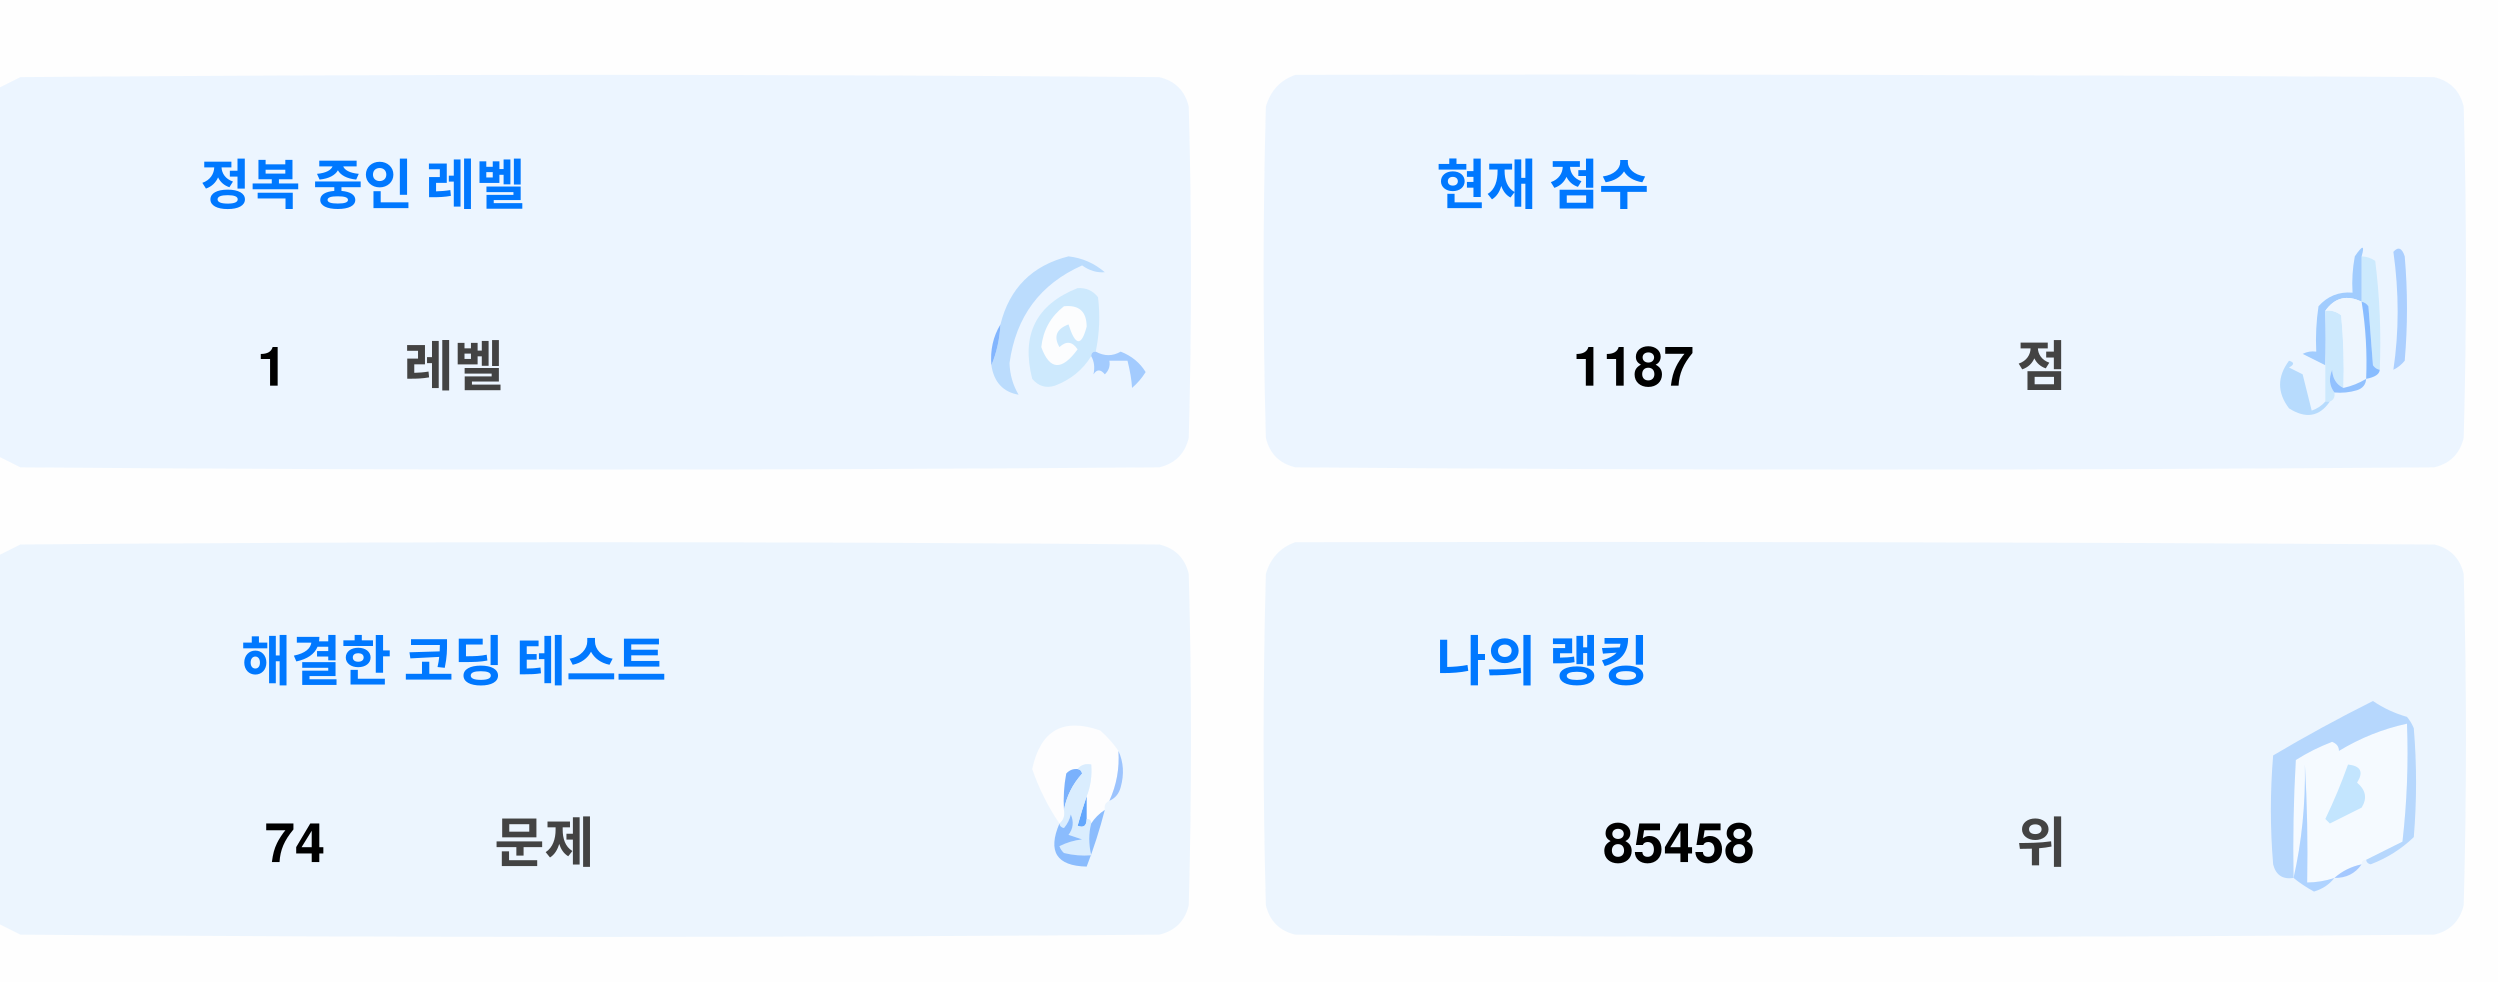
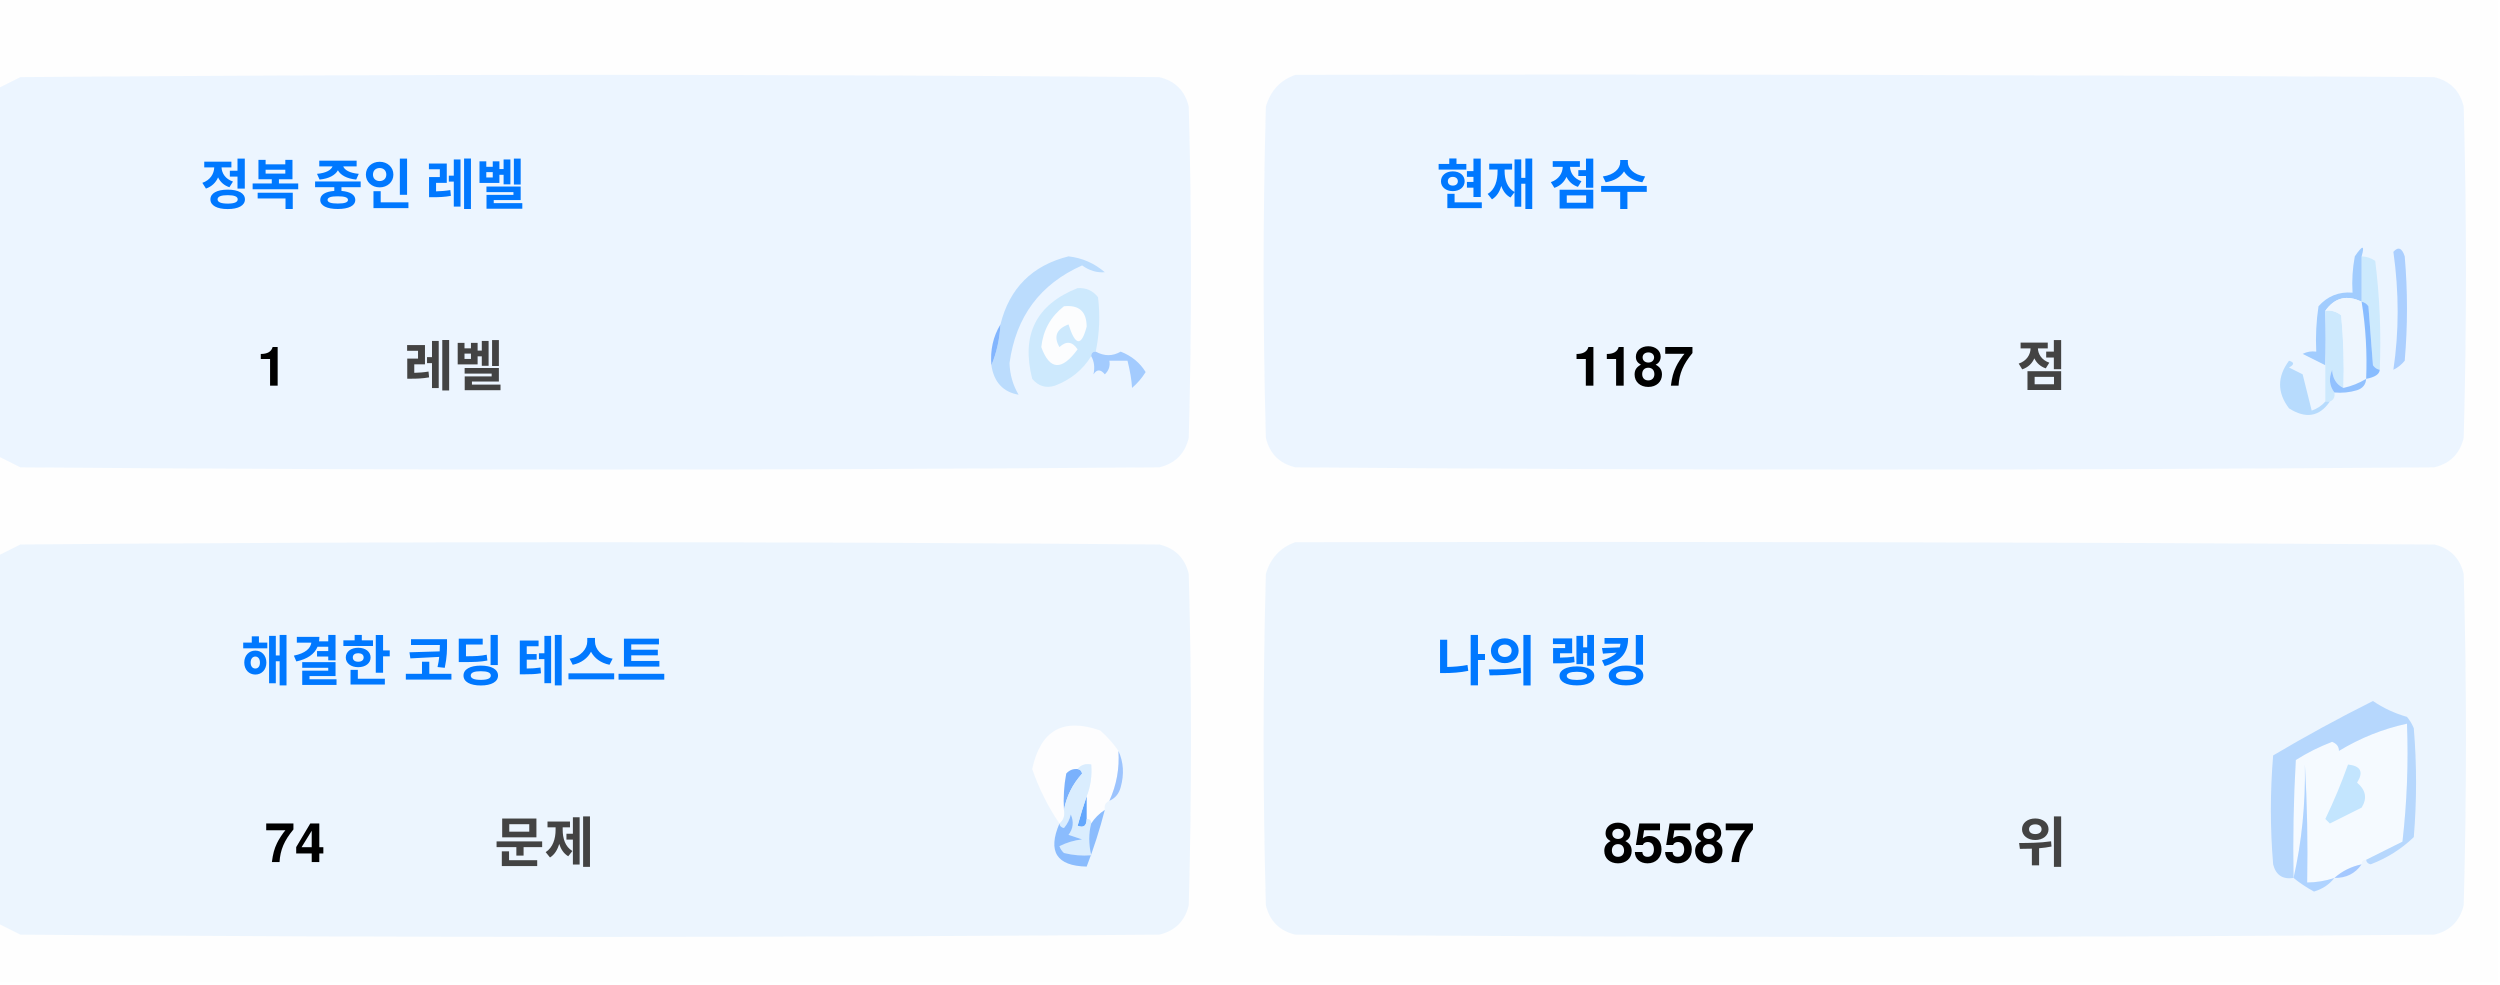
<svg xmlns="http://www.w3.org/2000/svg" version="1.1" width="551px" height="217px" style="shape-rendering:geometricPrecision; text-rendering:geometricPrecision; image-rendering:optimizeQuality; fill-rule:evenodd; clip-rule:evenodd">
  <style>.title {fill: #434343;font-size: 1rem;line-height: 1.5rem;font-weight: bold;font-family: -apple-system, BlinkMacSystemFont, Segoe UI, Helvetica, Arial, sans-serif, Apple Color Emoji, Segoe UI Emoji;}.desc {fill: #434343;font-size: 2.5rem;font-weight: bold;line-height: 1.5rem;font-family: -apple-system, BlinkMacSystemFont, Segoe UI, Helvetica, Arial, sans-serif, Apple Color Emoji, Segoe UI Emoji;}.desc-2 {fill: #434343;font-size: 1rem;font-weight: bold;line-height: 1.5rem;font-family: -apple-system, BlinkMacSystemFont, Segoe UI, Helvetica, Arial, sans-serif, Apple Color Emoji, Segoe UI Emoji;}.text, .desc {animation: twinkling 4s ease-in-out infinite;}@keyframes twinkling {40% { opacity: 1; }50% { opacity: 0.5; }60% { opacity: 1; }70% { opacity: 0.5; }80% { opacity: 1; }}</style>
  <g>
    <path style="opacity:1" fill="#fefefe" d="M -0.5,-0.5 C 183.167,-0.5 366.833,-0.5 550.5,-0.5C 550.5,71.833 550.5,144.167 550.5,216.5C 366.833,216.5 183.167,216.5 -0.5,216.5C -0.5,212.167 -0.5,207.833 -0.5,203.5C 1.14,204.32 2.807,205.153 4.5,206C 88.167,206.667 171.833,206.667 255.5,206C 259,205.167 261.167,203 262,199.5C 262.667,175.167 262.667,150.833 262,126.5C 261.167,123 259,120.833 255.5,120C 171.833,119.333 88.167,119.333 4.5,120C 2.807,120.847 1.14,121.68 -0.5,122.5C -0.5,115.167 -0.5,107.833 -0.5,100.5C 1.14,101.32 2.807,102.153 4.5,103C 88.167,103.667 171.833,103.667 255.5,103C 259,102.167 261.167,100 262,96.5C 262.667,72.167 262.667,47.833 262,23.5C 261.167,20 259,17.833 255.5,17C 171.833,16.333 88.167,16.333 4.5,17C 2.807,17.847 1.14,18.68 -0.5,19.5C -0.5,12.833 -0.5,6.167 -0.5,-0.5 Z" />
  </g>
  <g>
    <path style="opacity:1" fill="#ecf5ff" d="M -0.5,100.5 C -0.5,73.5 -0.5,46.5 -0.5,19.5C 1.14,18.68 2.807,17.847 4.5,17C 88.167,16.333 171.833,16.333 255.5,17C 259,17.833 261.167,20 262,23.5C 262.667,47.833 262.667,72.167 262,96.5C 261.167,100 259,102.167 255.5,103C 171.833,103.667 88.167,103.667 4.5,103C 2.807,102.153 1.14,101.32 -0.5,100.5 Z" />
  </g>
  <g>
    <path style="opacity:1" fill="#ecf5ff" d="M 285.5,16.5 C 369.167,16.333 452.834,16.5 536.5,17C 540,17.833 542.167,20 543,23.5C 543.667,47.833 543.667,72.167 543,96.5C 542.167,100 540,102.167 536.5,103C 452.833,103.667 369.167,103.667 285.5,103C 282,102.167 279.833,100 279,96.5C 278.333,72.167 278.333,47.833 279,23.5C 280.018,19.985 282.185,17.652 285.5,16.5 Z" />
  </g>
  <g>
    <path style="opacity:1" fill="#cdeafd" d="M 520.5,56.5 C 521.583,56.539 522.583,56.873 523.5,57.5C 524.498,65.472 524.831,73.472 524.5,81.5C 523.883,81.389 523.383,81.056 523,80.5C 522.667,76.167 522.333,71.833 522,67.5C 521.617,66.944 521.117,66.611 520.5,66.5C 520.5,63.167 520.5,59.833 520.5,56.5 Z" />
  </g>
  <g>
    <path style="opacity:1" fill="#abcfff" d="M 527.5,55.5 C 528.566,54.308 529.399,54.641 530,56.5C 530.667,64.167 530.667,71.833 530,79.5C 529.311,80.357 528.478,81.023 527.5,81.5C 528.758,73.08 528.758,64.414 527.5,55.5 Z" />
  </g>
  <g>
    <path style="opacity:1" fill="#bbdcfd" d="M 218.5,80.5 C 219.657,77.727 220.324,74.727 220.5,71.5C 222.49,63.51 227.49,58.51 235.5,56.5C 238.528,56.847 241.194,58.014 243.5,60C 241.744,60.141 240.078,59.641 238.5,58.5C 229.247,62.607 223.914,69.773 222.5,80C 222.565,82.526 223.232,84.859 224.5,87C 221.07,86.397 219.07,84.231 218.5,80.5 Z" />
  </g>
  <g>
    <path style="opacity:1" fill="#cde9fd" d="M 241.5,77.5 C 240.833,77.5 240.5,77.833 240.5,78.5C 238.628,81.529 235.961,83.695 232.5,85C 230.536,85.624 228.869,85.124 227.5,83.5C 225.021,73.791 228.354,67.124 237.5,63.5C 239.374,63.39 240.874,64.056 242,65.5C 242.497,69.524 242.331,73.524 241.5,77.5 Z" />
  </g>
  <g>
    <path style="opacity:1" fill="#fcfdfe" d="M 234.5,67.5 C 237.826,67.162 239.493,68.662 239.5,72C 238.334,76.434 237,76.267 235.5,71.5C 232.832,72.515 232.166,74.182 233.5,76.5C 235.017,75.089 236.351,75.256 237.5,77C 234.006,81.771 231.34,81.605 229.5,76.5C 229.904,72.771 231.571,69.771 234.5,67.5 Z" />
  </g>
  <g>
    <path style="opacity:1" fill="#a1ccfe" d="M 520.5,56.5 C 520.5,59.833 520.5,63.167 520.5,66.5C 517.238,64.922 514.572,65.589 512.5,68.5C 512.617,72.81 512.617,76.81 512.5,80.5C 510.86,79.68 509.193,78.847 507.5,78C 508.448,77.517 509.448,77.35 510.5,77.5C 510.335,74.15 510.502,70.817 511,67.5C 512.995,65.253 515.495,64.253 518.5,64.5C 518.336,61.813 518.503,59.146 519,56.5C 520.731,53.969 521.231,53.969 520.5,56.5 Z" />
  </g>
  <g>
    <path style="opacity:1" fill="#cde9fd" d="M 512.5,68.5 C 513.822,68.33 514.989,68.663 516,69.5C 516.499,74.823 516.666,80.156 516.5,85.5C 514.955,84.77 514.122,83.437 514,81.5C 513.22,83.387 513.387,85.054 514.5,86.5C 514.672,87.492 514.338,88.158 513.5,88.5C 513.167,88.5 512.833,88.5 512.5,88.5C 512.5,85.833 512.5,83.167 512.5,80.5C 512.617,76.81 512.617,72.81 512.5,68.5 Z" />
  </g>
  <g>
    <path style="opacity:1" fill="#eef6fe" d="M 520.5,66.5 C 521.407,72.106 521.74,77.773 521.5,83.5C 519.95,84.441 518.284,85.108 516.5,85.5C 516.666,80.156 516.499,74.823 516,69.5C 514.989,68.663 513.822,68.33 512.5,68.5C 514.572,65.589 517.238,64.922 520.5,66.5 Z" />
  </g>
  <g>
    <path style="opacity:1" fill="#88bcff" d="M 520.5,66.5 C 521.117,66.611 521.617,66.944 522,67.5C 522.333,71.833 522.667,76.167 523,80.5C 523.383,81.056 523.883,81.389 524.5,81.5C 524.445,82.469 523.445,83.136 521.5,83.5C 521.74,77.773 521.407,72.106 520.5,66.5 Z" />
  </g>
  <g>
    <path style="opacity:1" fill="#82b5fe" d="M 220.5,71.5 C 220.324,74.727 219.657,77.727 218.5,80.5C 218.215,77.171 218.882,74.171 220.5,71.5 Z" />
  </g>
  <g>
    <path style="opacity:1" fill="#a3cbfe" d="M 240.5,78.5 C 240.5,77.833 240.833,77.5 241.5,77.5C 243.391,78.536 245.224,78.536 247,77.5C 249.391,78.429 251.225,79.929 252.5,82C 251.681,83.319 250.681,84.486 249.5,85.5C 249.409,83.777 249.075,81.777 248.5,79.5C 247.167,79.5 245.833,79.5 244.5,79.5C 244.719,80.675 244.386,81.675 243.5,82.5C 242.575,81.359 241.741,81.359 241,82.5C 241.331,80.981 241.164,79.648 240.5,78.5 Z" />
  </g>
  <g>
    <path style="opacity:1" fill="#b7dbfd" d="M 512.5,88.5 C 512.833,88.5 513.167,88.5 513.5,88.5C 511.199,91.857 508.199,92.357 504.5,90C 501.872,86.535 501.872,83.035 504.5,79.5C 505.696,79.846 505.696,80.346 504.5,81C 505.5,81.5 506.5,82 507.5,82.5C 508.167,85.167 508.833,87.833 509.5,90.5C 510.739,90.058 511.739,89.391 512.5,88.5 Z" />
  </g>
  <g>
    <path style="opacity:1" fill="#92c1fe" d="M 516.5,85.5 C 518.284,85.108 519.95,84.441 521.5,83.5C 521.423,84.75 520.756,85.583 519.5,86C 517.866,86.493 516.199,86.66 514.5,86.5C 513.387,85.054 513.22,83.387 514,81.5C 514.122,83.437 514.955,84.77 516.5,85.5 Z" />
  </g>
  <g>
    <path style="opacity:1" fill="#ecf5fe" d="M -0.5,203.5 C -0.5,176.5 -0.5,149.5 -0.5,122.5C 1.14,121.68 2.807,120.847 4.5,120C 88.167,119.333 171.833,119.333 255.5,120C 259,120.833 261.167,123 262,126.5C 262.667,150.833 262.667,175.167 262,199.5C 261.167,203 259,205.167 255.5,206C 171.833,206.667 88.167,206.667 4.5,206C 2.807,205.153 1.14,204.32 -0.5,203.5 Z" />
  </g>
  <g>
    <path style="opacity:1" fill="#ecf5fe" d="M 285.5,119.5 C 369.167,119.333 452.834,119.5 536.5,120C 540,120.833 542.167,123 543,126.5C 543.667,150.833 543.667,175.167 543,199.5C 542.167,203 540,205.167 536.5,206C 452.833,206.667 369.167,206.667 285.5,206C 282,205.167 279.833,203 279,199.5C 278.333,175.167 278.333,150.833 279,126.5C 280.018,122.985 282.185,120.652 285.5,119.5 Z" />
  </g>
  <g>
    <path style="opacity:1" fill="#fdfdfe" d="M 246.5,165.5 C 246.758,169.367 246.092,173.034 244.5,176.5C 243.662,176.842 243.328,177.508 243.5,178.5C 242.272,179.306 241.272,180.306 240.5,181.5C 240.5,180.833 240.167,180.5 239.5,180.5C 239.5,178.833 239.5,177.167 239.5,175.5C 240.369,173.283 240.702,170.95 240.5,168.5C 239.209,168.263 238.209,168.596 237.5,169.5C 236.504,169.414 235.671,169.748 235,170.5C 234.503,173.146 234.336,175.813 234.5,178.5C 234.737,179.791 234.404,180.791 233.5,181.5C 230.986,177.806 228.986,173.806 227.5,169.5C 229.309,160.957 234.309,158.124 242.5,161C 244.07,162.397 245.404,163.897 246.5,165.5 Z" />
  </g>
  <g>
    <path style="opacity:1" fill="#f5faff" d="M 521.5,189.5 C 520.833,189.5 520.5,189.833 520.5,190.5C 518.181,190.992 516.181,191.992 514.5,193.5C 512.565,194.15 510.565,194.483 508.5,194.5C 508.666,185.827 508.5,177.16 508,168.5C 508.141,177.227 507.308,185.56 505.5,193.5C 505.334,184.827 505.5,176.16 506,167.5C 508.527,165.903 511.194,164.57 514,163.5C 515.011,163.892 515.511,164.559 515.5,165.5C 520.21,162.641 525.21,160.641 530.5,159.5C 530.831,168.192 530.498,176.859 529.5,185.5C 526.807,186.847 524.14,188.18 521.5,189.5 Z" />
  </g>
  <g>
    <path style="opacity:1" fill="#b6d7fd" d="M 521.5,189.5 C 524.14,188.18 526.807,186.847 529.5,185.5C 530.498,176.859 530.831,168.192 530.5,159.5C 525.21,160.641 520.21,162.641 515.5,165.5C 515.511,164.559 515.011,163.892 514,163.5C 511.194,164.57 508.527,165.903 506,167.5C 505.5,176.16 505.334,184.827 505.5,193.5C 503.089,193.863 501.589,192.863 501,190.5C 500.333,182.5 500.333,174.5 501,166.5C 508.173,162.246 515.507,158.246 523,154.5C 525.304,156.068 527.804,157.235 530.5,158C 531.126,158.75 531.626,159.584 532,160.5C 532.667,168.5 532.667,176.5 532,184.5C 529.292,187.111 526.125,189.111 522.5,190.5C 521.893,190.376 521.56,190.043 521.5,189.5 Z" />
  </g>
  <g>
    <path style="opacity:1" fill="#c3e5fe" d="M 517.5,168.5 C 520.317,168.801 520.984,170.134 519.5,172.5C 521.439,174.122 521.772,175.956 520.5,178C 518.167,179.167 515.833,180.333 513.5,181.5C 513.167,181.167 512.833,180.833 512.5,180.5C 514.414,176.515 516.081,172.515 517.5,168.5 Z" />
  </g>
  <g>
    <path style="opacity:1" fill="#7ab1fc" d="M 237.5,169.5 C 238.043,169.56 238.376,169.893 238.5,170.5C 236.395,172.836 235.062,175.503 234.5,178.5C 234.336,175.813 234.503,173.146 235,170.5C 235.671,169.748 236.504,169.414 237.5,169.5 Z" />
  </g>
  <g>
    <path style="opacity:1" fill="#afd3ff" d="M 514.5,193.5 C 513.378,194.947 511.878,195.947 510,196.5C 508.348,195.601 506.848,194.601 505.5,193.5C 507.308,185.56 508.141,177.227 508,168.5C 508.5,177.16 508.666,185.827 508.5,194.5C 510.565,194.483 512.565,194.15 514.5,193.5 Z" />
  </g>
  <g>
    <path style="opacity:1" fill="#9cc3fd" d="M 246.5,165.5 C 247.634,167.966 247.801,170.633 247,173.5C 246.623,174.942 245.79,175.942 244.5,176.5C 246.092,173.034 246.758,169.367 246.5,165.5 Z" />
  </g>
  <g>
    <path style="opacity:1" fill="#62a6fc" d="M 239.5,175.5 C 239.5,177.167 239.5,178.833 239.5,180.5C 239.483,182.028 238.816,182.528 237.5,182C 238.117,179.723 238.784,177.556 239.5,175.5 Z" />
  </g>
  <g>
    <path style="opacity:1" fill="#daedfe" d="M 237.5,169.5 C 238.209,168.596 239.209,168.263 240.5,168.5C 240.702,170.95 240.369,173.283 239.5,175.5C 238.784,177.556 238.117,179.723 237.5,182C 238.816,182.528 239.483,182.028 239.5,180.5C 240.167,180.5 240.5,180.833 240.5,181.5C 239.918,183.669 239.918,186.002 240.5,188.5C 238.473,188.662 236.473,188.495 234.5,188C 234.043,187.586 233.709,187.086 233.5,186.5C 235.078,185.702 236.744,185.202 238.5,185C 237.5,184.667 236.5,184.333 235.5,184C 236.554,182.612 236.72,181.112 236,179.5C 235.751,180.624 235.251,181.624 234.5,182.5C 233.893,182.376 233.56,182.043 233.5,181.5C 234.404,180.791 234.737,179.791 234.5,178.5C 235.062,175.503 236.395,172.836 238.5,170.5C 238.376,169.893 238.043,169.56 237.5,169.5 Z" />
  </g>
  <g>
    <path style="opacity:1" fill="#8bbcfd" d="M 243.5,178.5 C 242.395,182.803 241.062,186.969 239.5,191C 232.857,190.847 230.857,187.68 233.5,181.5C 233.56,182.043 233.893,182.376 234.5,182.5C 235.251,181.624 235.751,180.624 236,179.5C 236.72,181.112 236.554,182.612 235.5,184C 236.5,184.333 237.5,184.667 238.5,185C 236.744,185.202 235.078,185.702 233.5,186.5C 233.709,187.086 234.043,187.586 234.5,188C 236.473,188.495 238.473,188.662 240.5,188.5C 239.918,186.002 239.918,183.669 240.5,181.5C 241.272,180.306 242.272,179.306 243.5,178.5 Z" />
  </g>
  <g>
    <path style="opacity:1" fill="#a4c8ff" d="M 520.5,190.5 C 519.089,192.539 517.089,193.539 514.5,193.5C 516.181,191.992 518.181,190.992 520.5,190.5 Z" />
  </g>
  <text text-anchor="middle" x="80" y="45" class="title" style="fill:#0078ff;" stroke="#none" stroke-width="1">정복 중인 레벨</text>
  <text text-anchor="middle" x="60" y="85" class="desc" style="fill:#000000;" stroke="#none" stroke-width="1">1</text>
  <text text-anchor="middle" x="100" y="85" class="desc-2" style="fill:#434343;" stroke="#none" stroke-width="1">레벨</text>
  <text text-anchor="middle" x="340" y="45" class="title" style="fill:#0078ff;" stroke="#none" stroke-width="1">현재 점수</text>
  <text text-anchor="middle" x="360" y="85" class="desc" style="fill:#000000;" stroke="#none" stroke-width="1">1187</text>
  <text text-anchor="middle" x="450" y="85" class="desc-2" style="fill:#434343;" stroke="#none" stroke-width="1">점</text>
  <text text-anchor="middle" x="100" y="150" class="title" style="fill:#0078ff;" stroke="#none" stroke-width="1">해결한 코딩 테스트</text>
  <text text-anchor="middle" x="65" y="190" class="desc" style="fill:#000000;" stroke="#none" stroke-width="1">74</text>
  <text text-anchor="middle" x="120" y="190" class="desc-2" style="fill:#434343;" stroke="#none" stroke-width="1">문제</text>
  <text text-anchor="middle" x="340" y="150" class="title" style="fill:#0078ff;" stroke="#none" stroke-width="1">나의 랭킹</text>
-   <text text-anchor="middle" x="370" y="190" class="desc" style="fill:#000000;" stroke="#none" stroke-width="1">85458</text>
+   <text text-anchor="middle" x="370" y="190" class="desc" style="fill:#000000;" stroke="#none" stroke-width="1">85587</text>
  <text text-anchor="middle" x="450" y="190" class="desc-2" style="fill:#434343;" stroke="#none" stroke-width="1">위</text>
</svg>
